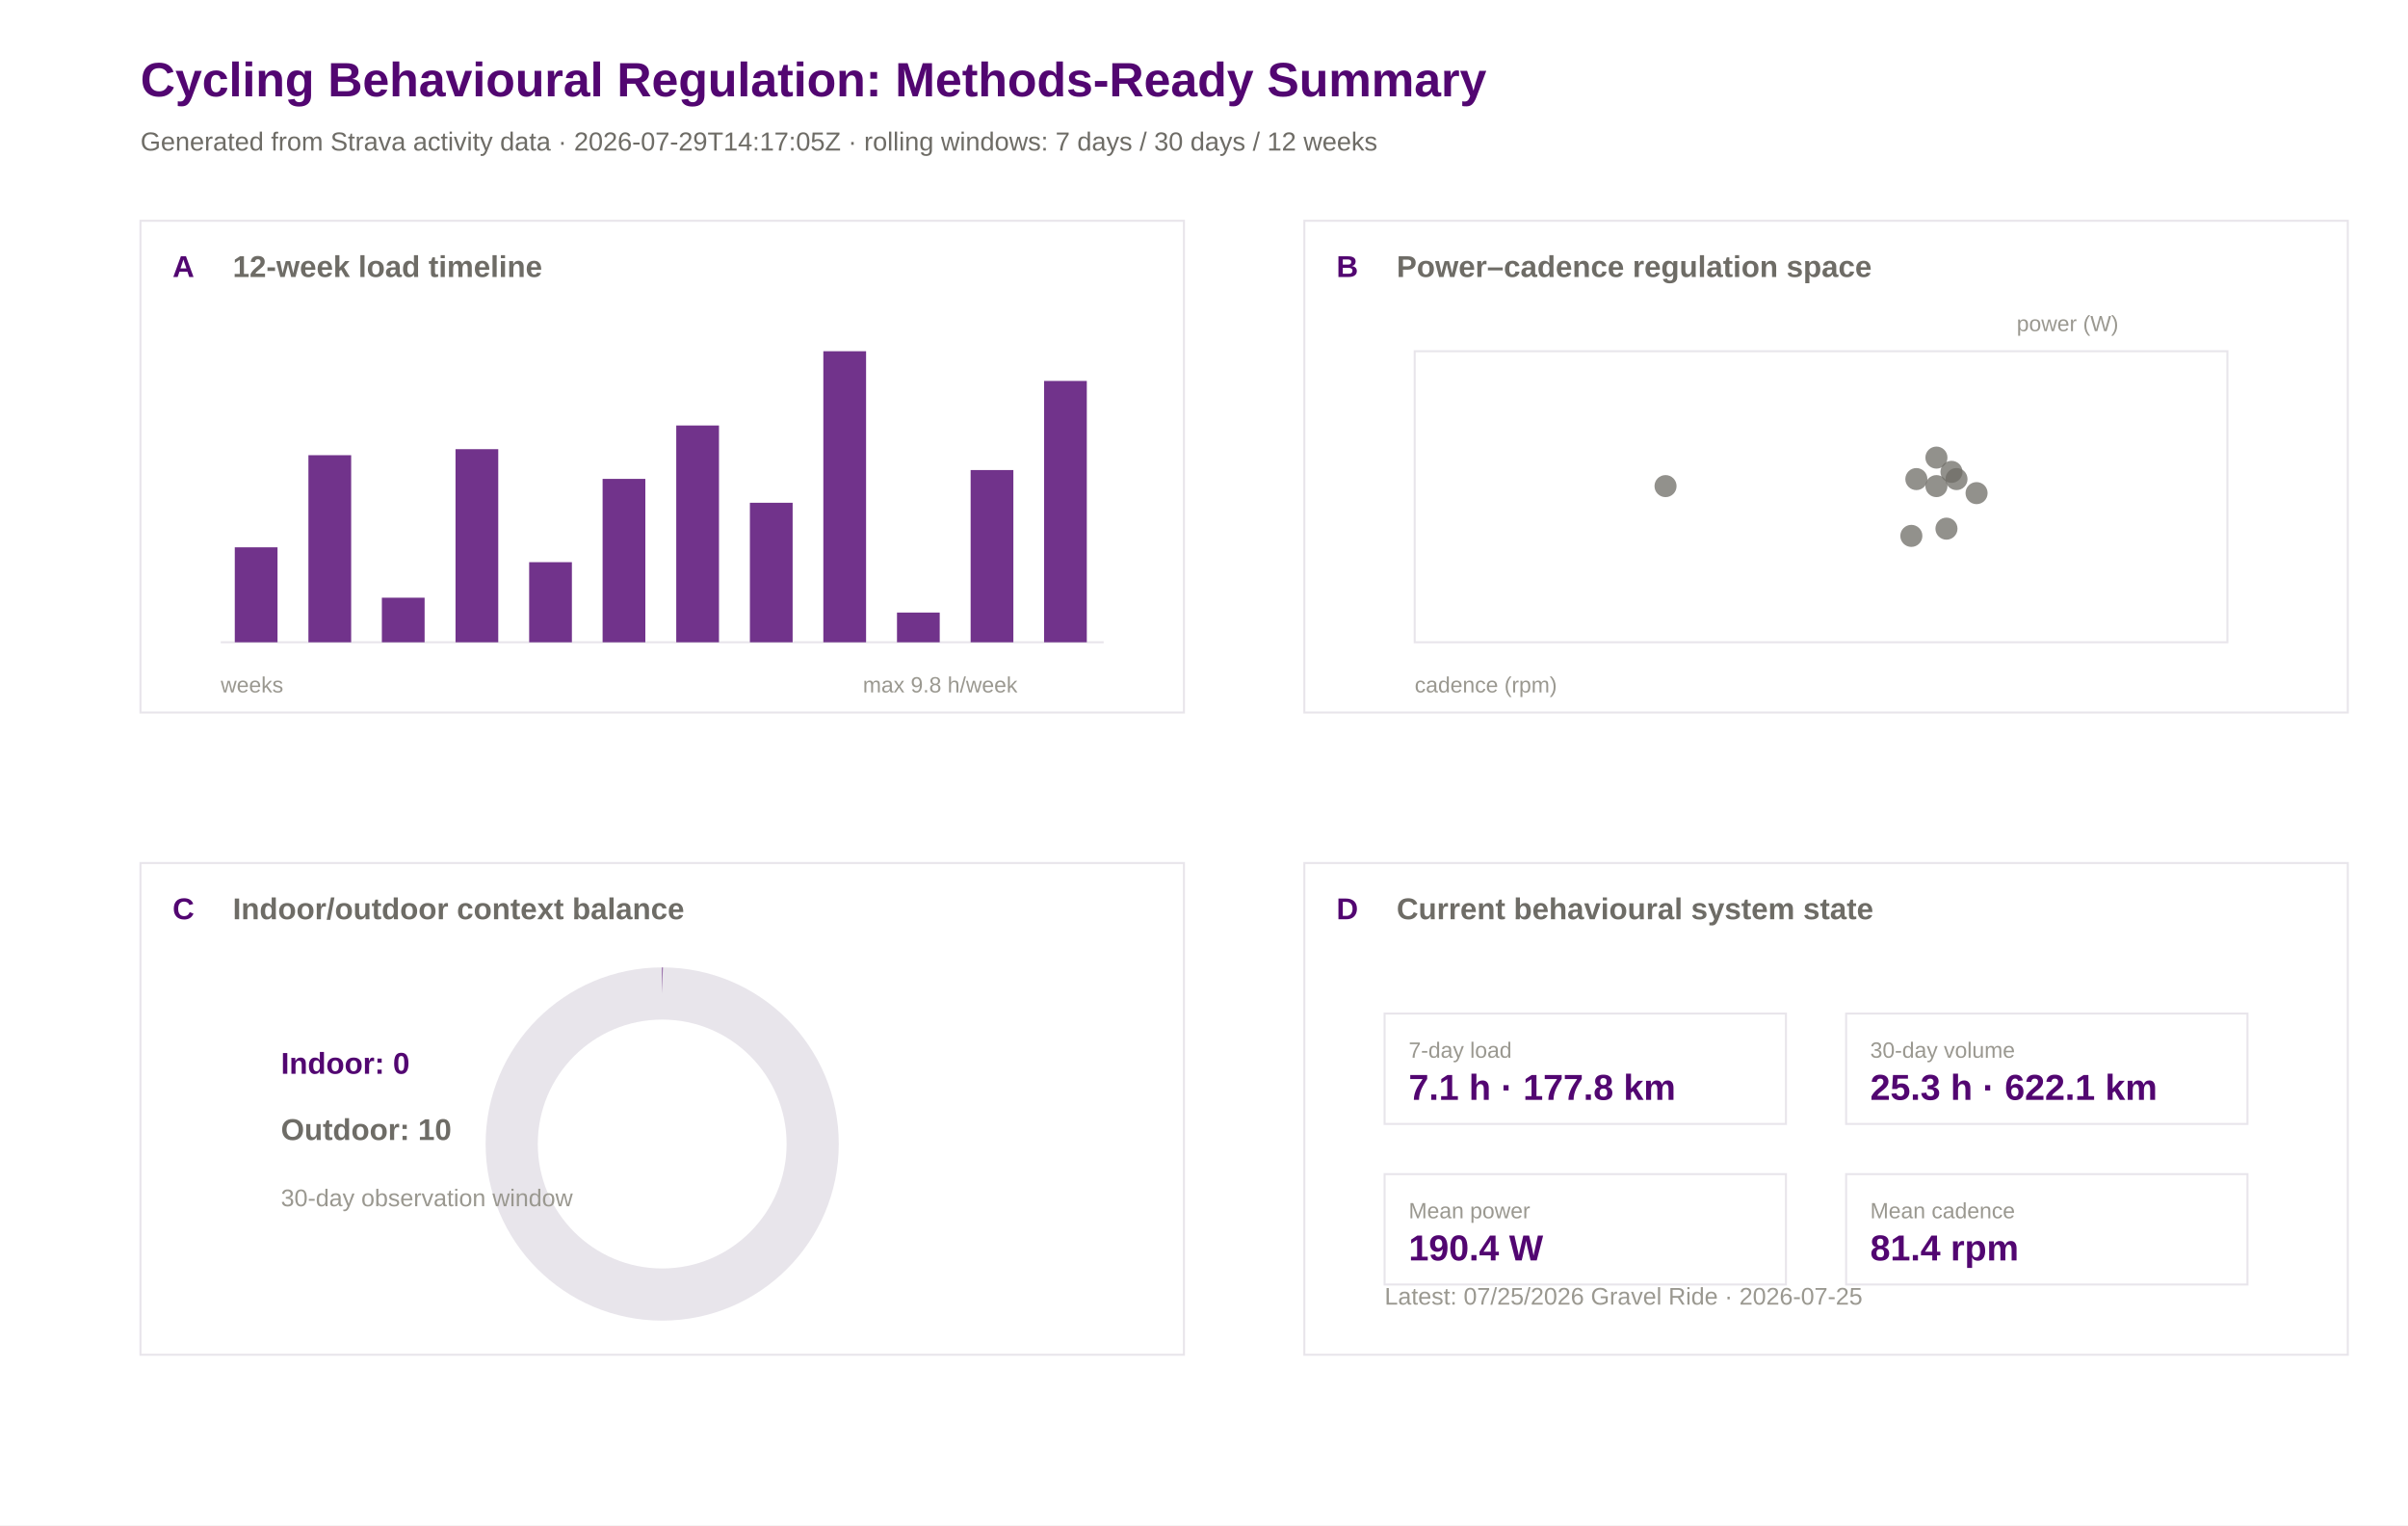
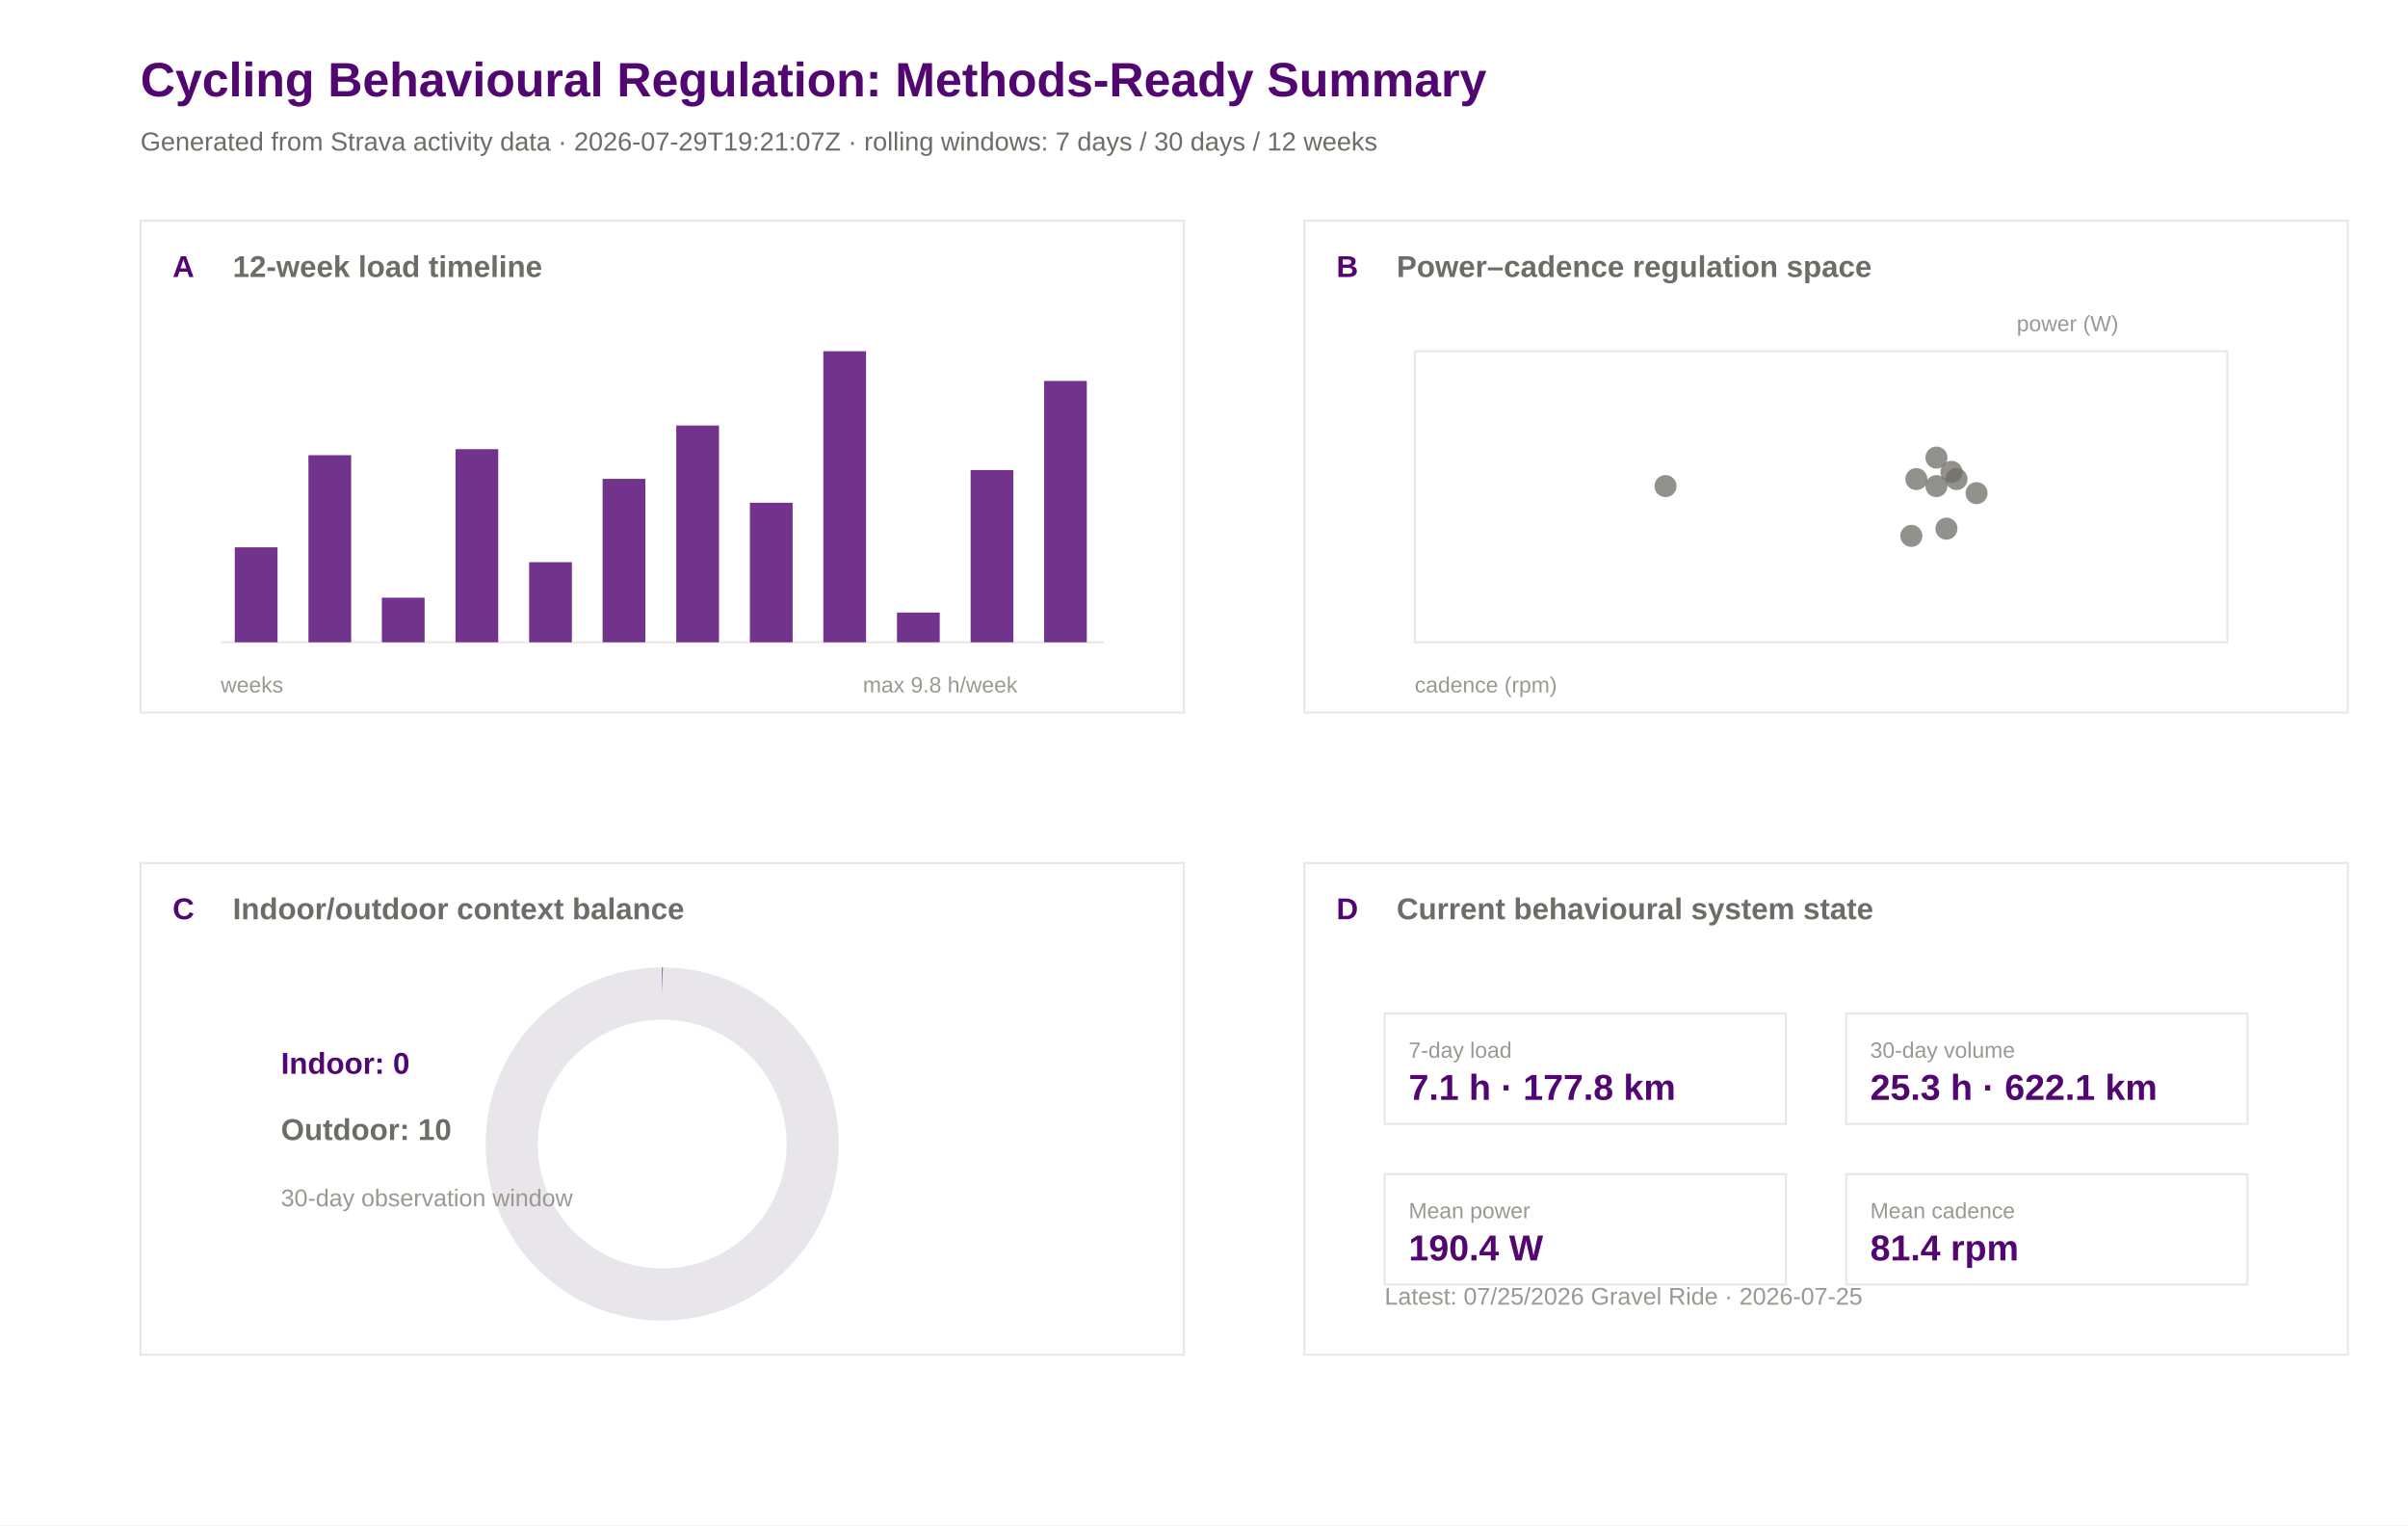
<svg xmlns="http://www.w3.org/2000/svg" width="1200" height="760" viewBox="0 0 1200 760">
  <rect width="100%" height="100%" fill="#ffffff" />
  <text x="70.0" y="48.0" font-family="Arial" font-size="24" font-weight="600" fill="#520671">Cycling Behavioural Regulation: Methods-Ready Summary</text>
-   <text x="70.0" y="75.0" font-family="Arial" font-size="13" font-weight="400" fill="#6e6c66">Generated from Strava activity data · 2026-07-29T14:17:05Z · rolling windows: 7 days / 30 days / 12 weeks</text>
+   <text x="70.0" y="75.0" font-family="Arial" font-size="13" font-weight="400" fill="#6e6c66">Generated from Strava activity data · 2026-07-29T19:21:07Z · rolling windows: 7 days / 30 days / 12 weeks</text>
  <rect x="70" y="110" width="520" height="245" fill="#ffffff" stroke="#e8e5eb" stroke-width="1" />
  <text x="86.0" y="138.0" font-family="Arial" font-size="15" font-weight="600" fill="#520671">A</text>
  <text x="116.0" y="138.0" font-family="Arial" font-size="15" font-weight="600" fill="#6e6c66">12-week load timeline</text>
  <rect x="650" y="110" width="520" height="245" fill="#ffffff" stroke="#e8e5eb" stroke-width="1" />
  <text x="666.0" y="138.0" font-family="Arial" font-size="15" font-weight="600" fill="#520671">B</text>
  <text x="696.0" y="138.0" font-family="Arial" font-size="15" font-weight="600" fill="#6e6c66">Power–cadence regulation space</text>
  <rect x="70" y="430" width="520" height="245" fill="#ffffff" stroke="#e8e5eb" stroke-width="1" />
  <text x="86.0" y="458.0" font-family="Arial" font-size="15" font-weight="600" fill="#520671">C</text>
  <text x="116.0" y="458.0" font-family="Arial" font-size="15" font-weight="600" fill="#6e6c66">Indoor/outdoor context balance</text>
  <rect x="650" y="430" width="520" height="245" fill="#ffffff" stroke="#e8e5eb" stroke-width="1" />
  <text x="666.0" y="458.0" font-family="Arial" font-size="15" font-weight="600" fill="#520671">D</text>
  <text x="696.0" y="458.0" font-family="Arial" font-size="15" font-weight="600" fill="#6e6c66">Current behavioural system state</text>
  <line x1="110" y1="320" x2="550" y2="320" stroke="#e8e5eb" />
  <rect x="117.0" y="272.7" width="21.3" height="47.3" fill="#520671" opacity="0.82" />
  <rect x="153.7" y="226.8" width="21.3" height="93.2" fill="#520671" opacity="0.82" />
  <rect x="190.3" y="297.8" width="21.3" height="22.2" fill="#520671" opacity="0.82" />
  <rect x="227.0" y="223.8" width="21.3" height="96.2" fill="#520671" opacity="0.82" />
  <rect x="263.7" y="280.1" width="21.3" height="39.9" fill="#520671" opacity="0.82" />
  <rect x="300.3" y="238.6" width="21.3" height="81.4" fill="#520671" opacity="0.82" />
  <rect x="337.0" y="212.0" width="21.3" height="108.0" fill="#520671" opacity="0.82" />
  <rect x="373.7" y="250.5" width="21.3" height="69.5" fill="#520671" opacity="0.82" />
  <rect x="410.3" y="175.0" width="21.3" height="145.0" fill="#520671" opacity="0.82" />
  <rect x="447.0" y="305.2" width="21.3" height="14.8" fill="#520671" opacity="0.82" />
  <rect x="483.7" y="234.2" width="21.3" height="85.8" fill="#520671" opacity="0.82" />
  <rect x="520.3" y="189.8" width="21.3" height="130.2" fill="#520671" opacity="0.82" />
  <text x="110.0" y="345.0" font-family="Arial" font-size="11" font-weight="400" fill="#9a9890">weeks</text>
  <text x="430.0" y="345.0" font-family="Arial" font-size="11" font-weight="400" fill="#9a9890">max 9.8 h/week</text>
  <rect x="705" y="175" width="405" height="145" fill="#ffffff" stroke="#e8e5eb" />
  <circle cx="965.0" cy="228.0" r="5.5" fill="#6e6c66" opacity="0.75" />
  <circle cx="972.5" cy="235.1" r="5.5" fill="#6e6c66" opacity="0.75" />
  <circle cx="952.5" cy="267.0" r="5.5" fill="#6e6c66" opacity="0.75" />
  <circle cx="955.0" cy="238.7" r="5.5" fill="#6e6c66" opacity="0.75" />
  <circle cx="975.0" cy="238.7" r="5.5" fill="#6e6c66" opacity="0.75" />
  <circle cx="830.0" cy="242.2" r="5.5" fill="#6e6c66" opacity="0.75" />
  <circle cx="985.0" cy="245.7" r="5.5" fill="#6e6c66" opacity="0.75" />
  <circle cx="965.0" cy="242.2" r="5.5" fill="#6e6c66" opacity="0.75" />
  <circle cx="970.0" cy="263.4" r="5.5" fill="#6e6c66" opacity="0.75" />
  <text x="705.0" y="345.0" font-family="Arial" font-size="11" font-weight="400" fill="#9a9890">cadence (rpm)</text>
  <text x="1005.0" y="165.0" font-family="Arial" font-size="11" font-weight="400" fill="#9a9890">power (W)</text>
  <circle cx="330" cy="570" r="75" fill="none" stroke="#e8e5eb" stroke-width="26" />
  <circle cx="330" cy="570" r="75" fill="none" stroke="#520671" stroke-width="26" stroke-dasharray="0.0 471.2" transform="rotate(-90 330 570)" />
  <text x="140.0" y="535.0" font-family="Arial" font-size="15" font-weight="600" fill="#520671">Indoor: 0</text>
  <text x="140.0" y="568.0" font-family="Arial" font-size="15" font-weight="600" fill="#6e6c66">Outdoor: 10</text>
  <text x="140.0" y="601.0" font-family="Arial" font-size="12" font-weight="400" fill="#9a9890">30-day observation window</text>
  <rect x="690" y="505" width="200" height="55" fill="#ffffff" stroke="#e8e5eb" />
  <text x="702.0" y="527.0" font-family="Arial" font-size="11" font-weight="500" fill="#9a9890">7-day load</text>
  <text x="702.0" y="548.0" font-family="Arial" font-size="18" font-weight="600" fill="#520671">7.1 h · 177.8 km</text>
  <rect x="920" y="505" width="200" height="55" fill="#ffffff" stroke="#e8e5eb" />
  <text x="932.0" y="527.0" font-family="Arial" font-size="11" font-weight="500" fill="#9a9890">30-day volume</text>
  <text x="932.0" y="548.0" font-family="Arial" font-size="18" font-weight="600" fill="#520671">25.3 h · 622.1 km</text>
  <rect x="690" y="585" width="200" height="55" fill="#ffffff" stroke="#e8e5eb" />
  <text x="702.0" y="607.0" font-family="Arial" font-size="11" font-weight="500" fill="#9a9890">Mean power</text>
  <text x="702.0" y="628.0" font-family="Arial" font-size="18" font-weight="600" fill="#520671">190.4 W</text>
  <rect x="920" y="585" width="200" height="55" fill="#ffffff" stroke="#e8e5eb" />
  <text x="932.0" y="607.0" font-family="Arial" font-size="11" font-weight="500" fill="#9a9890">Mean cadence</text>
  <text x="932.0" y="628.0" font-family="Arial" font-size="18" font-weight="600" fill="#520671">81.4 rpm</text>
  <text x="690.0" y="650.0" font-family="Arial" font-size="12" font-weight="400" fill="#9a9890">Latest: 07/25/2026 Gravel Ride · 2026-07-25</text>
</svg>
